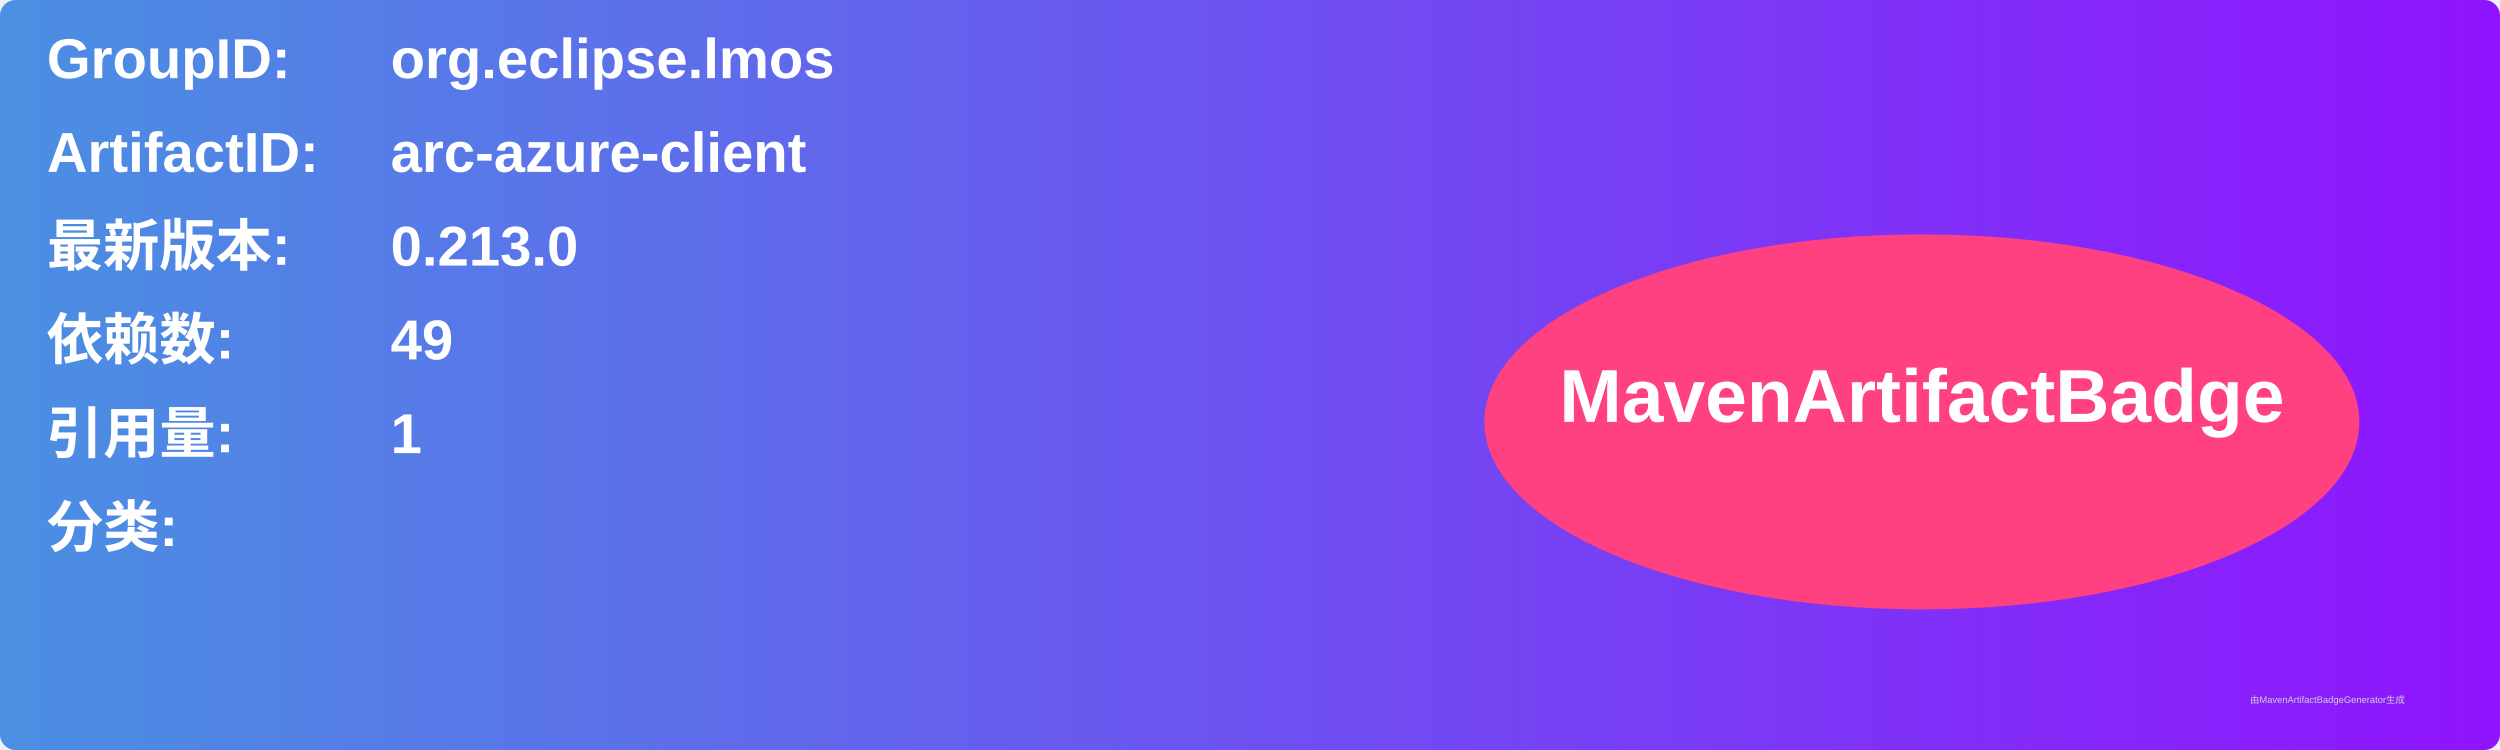
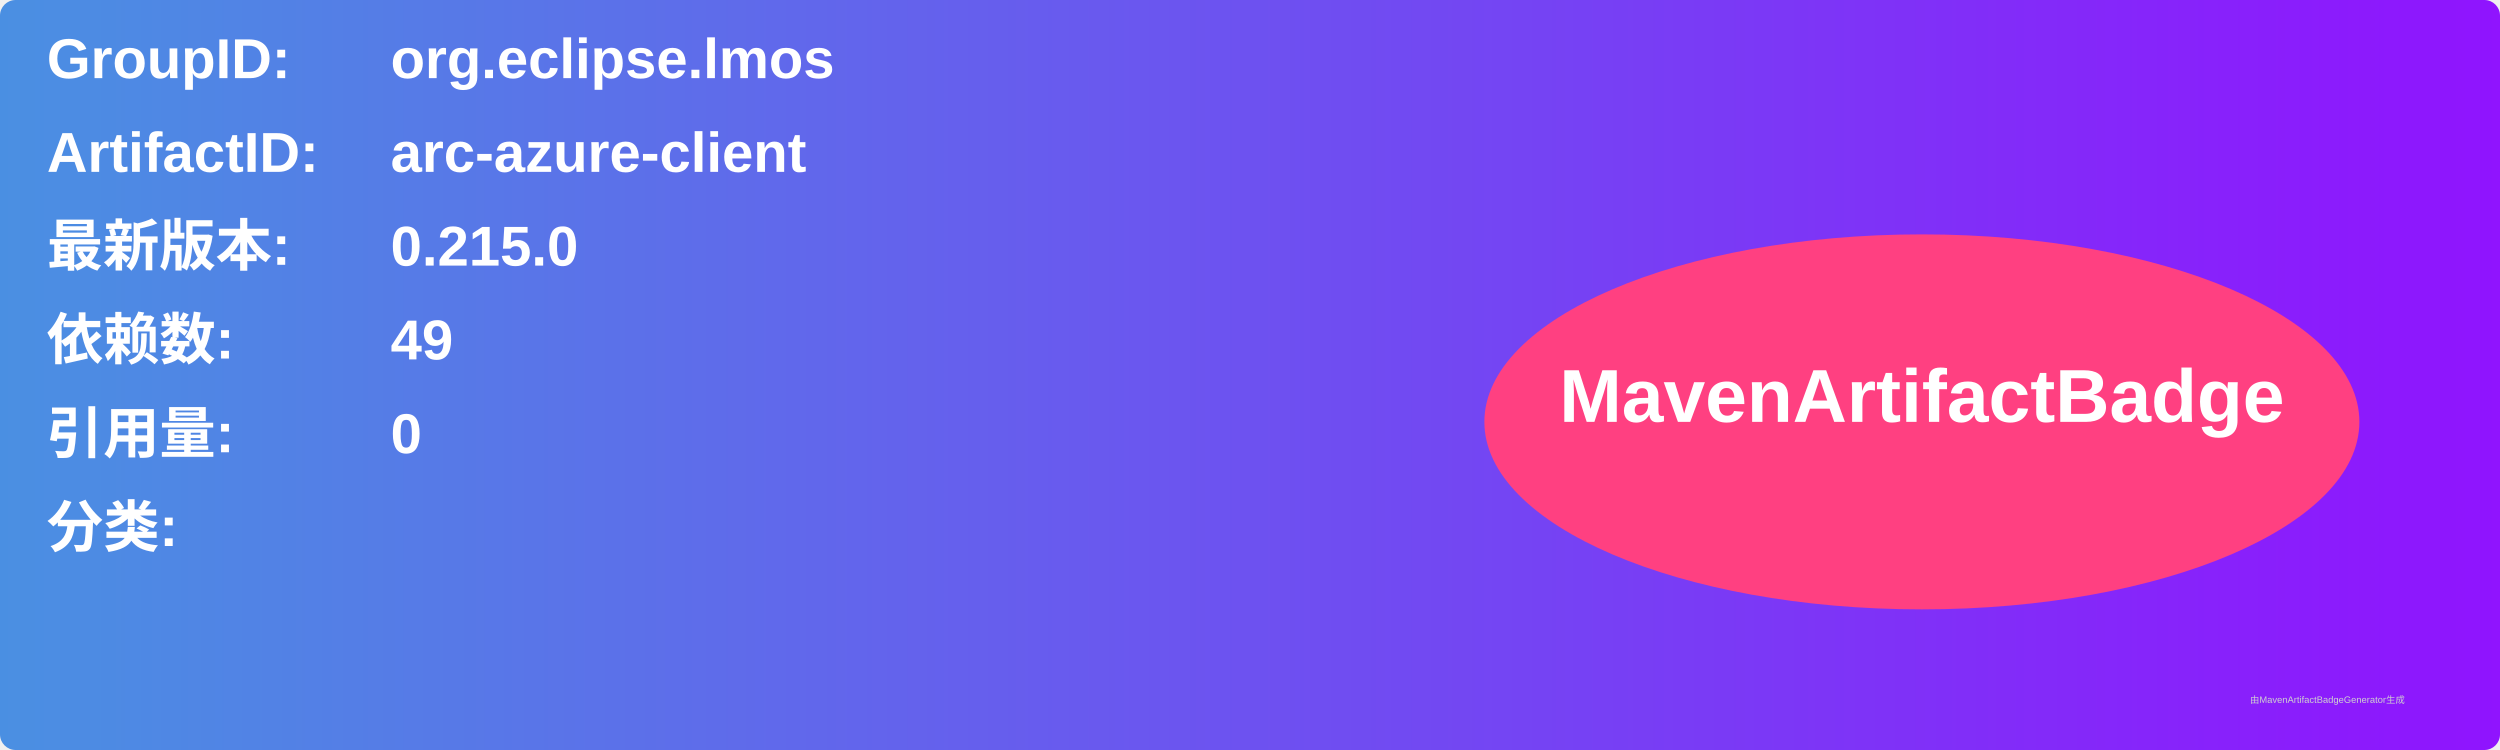
<svg xmlns="http://www.w3.org/2000/svg" width="800" height="240" viewBox="0 0 800 240">
  <linearGradient id="grad" x1="0%" y1="0%" x2="100%" y2="0%">
    <stop offset="0%" stop-color="#4a90e2" />
    <stop offset="100%" stop-color="#9013fe" />
  </linearGradient>
  <rect width="100%" height="100%" rx="5" ry="5" fill="url(#grad)" />
  <g transform="translate(15, 15)">
    <text x="0" y="10" font-family="Arial" font-size="18" fill="white" font-weight="bold" width="260">GroupID:</text>
    <text x="110" y="10" font-family="Arial" font-size="18" fill="white" font-weight="bold" width="460">org.eclipse.lmos</text>
    <text x="0" y="40" font-family="Arial" font-size="18" fill="white" font-weight="bold" width="260">ArtifactID:</text>
    <text x="110" y="40" font-family="Arial" font-size="18" fill="white" font-weight="bold" width="460">arc-azure-client</text>
    <text x="0" y="70" font-family="Arial" font-size="18" fill="white" font-weight="bold">最新版本:</text>
    <text x="110" y="70" font-family="Arial" font-size="18" fill="white" font-weight="bold">
-       <tspan font-weight="bold">0.213.0</tspan>
+       <tspan font-weight="bold">0.215.0</tspan>
    </text>
    <text x="0" y="100" font-family="Arial" font-size="18" fill="white" font-weight="bold">依赖数: </text>
    <text x="110" y="100" font-family="Arial" font-size="18" fill="white">
      <tspan font-weight="bold">49</tspan>
    </text>
    <text x="0" y="130" font-family="Arial" font-size="18" fill="white" font-weight="bold">引用量: </text>
    <text x="110" y="130" font-family="Arial" font-size="18" fill="white">
-       <tspan font-weight="bold">1</tspan>
+       <tspan font-weight="bold">0</tspan>
    </text>
    <text x="0" y="160" font-family="Arial" font-size="18" fill="white" font-weight="bold">分类:</text>
    <text x="10" y="190" font-family="Arial" font-size="10" fill="white">
      <tspan font-weight="bold" />
    </text>
    <ellipse cx="600" cy="120" rx="140" ry="60" fill="#ff4081" />
    <text x="600" y="120" text-anchor="middle" font-family="Arial" font-size="24" fill="white" font-weight="bold">MavenArtifactBadge</text>
  </g>
  <text x="720" y="225" font-family="Arial" font-size="3" fill="#d0d0d0">由MavenArtifactBadgeGenerator生成</text>
</svg>
